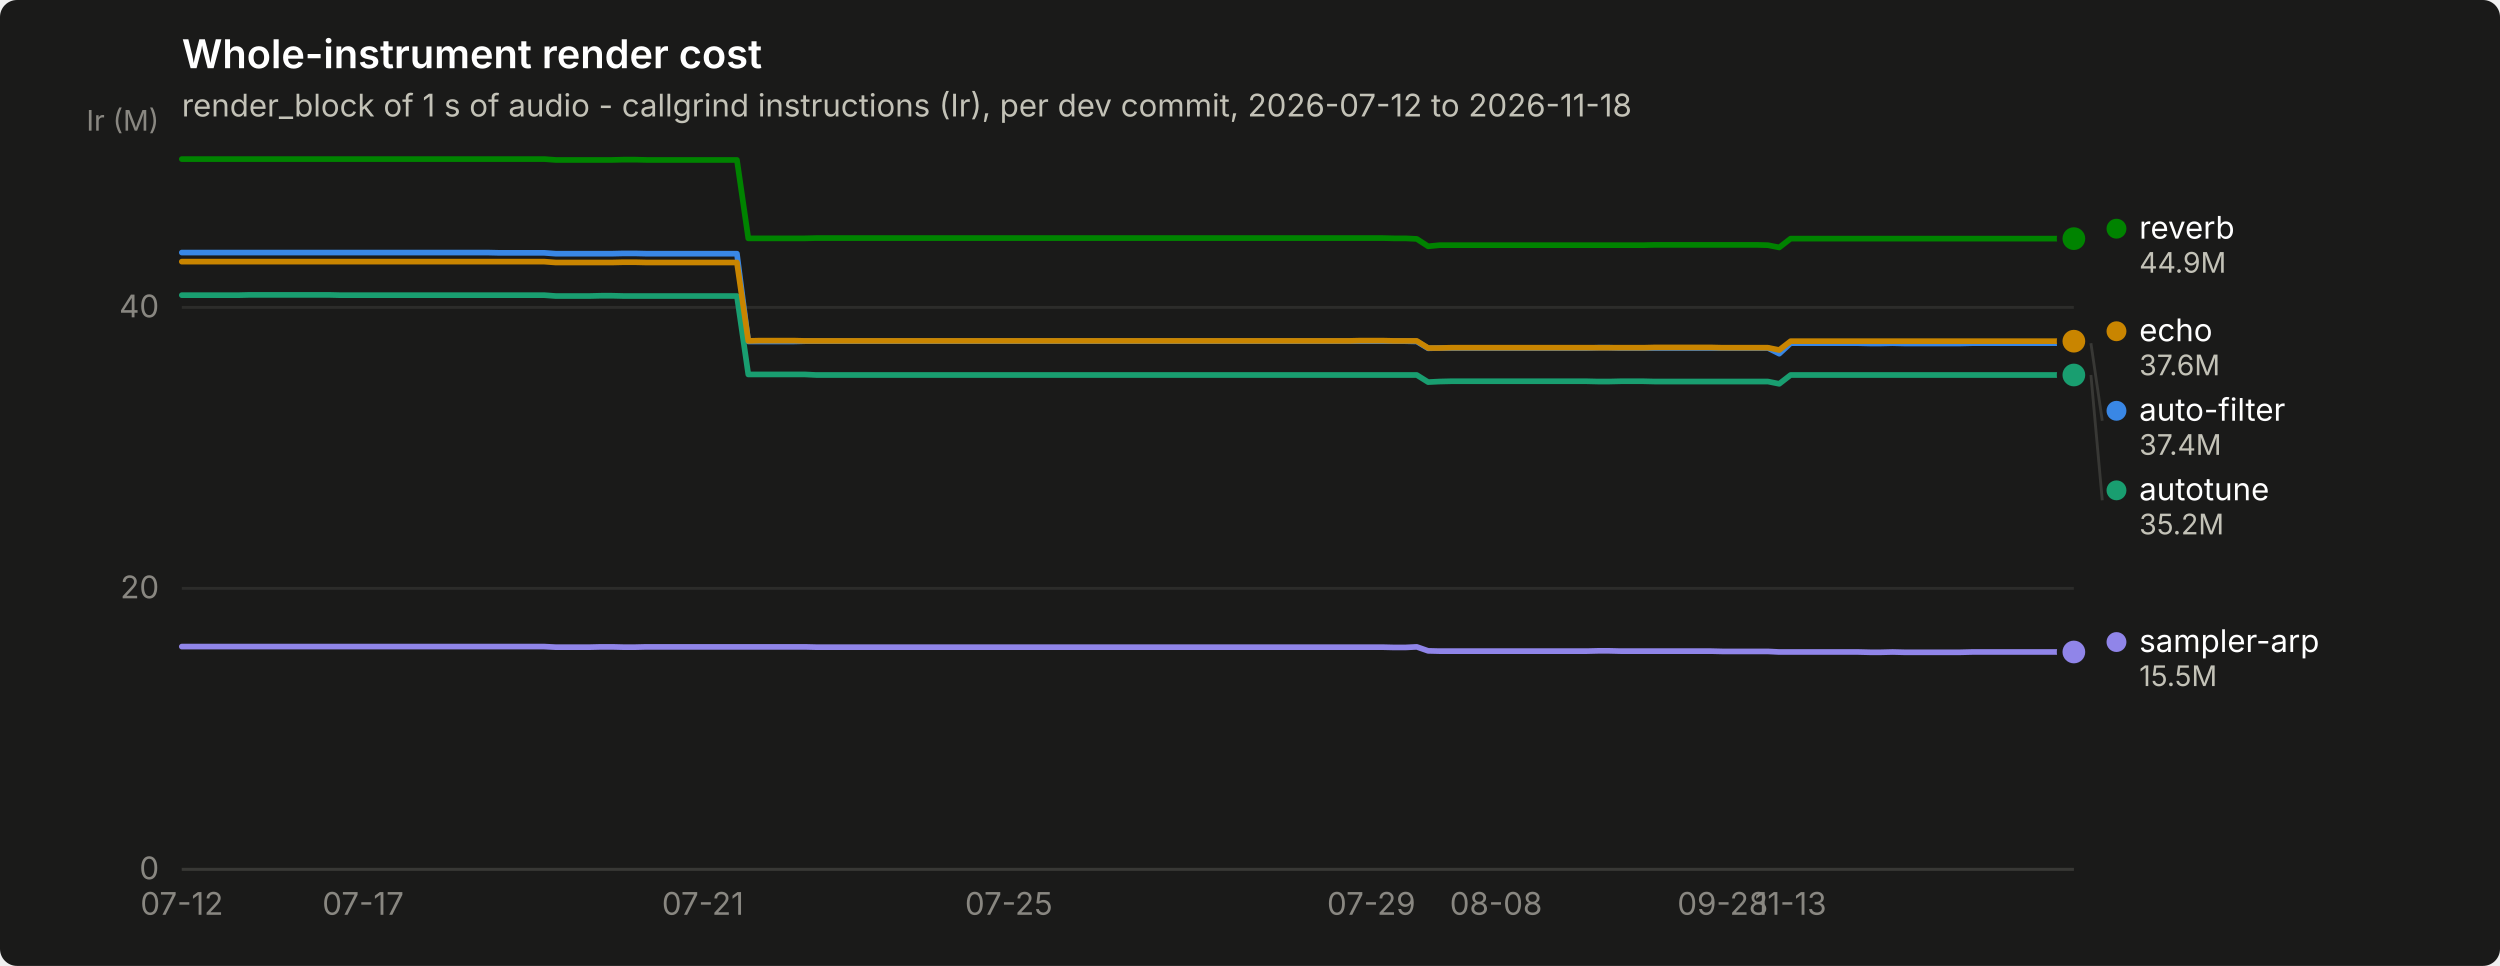
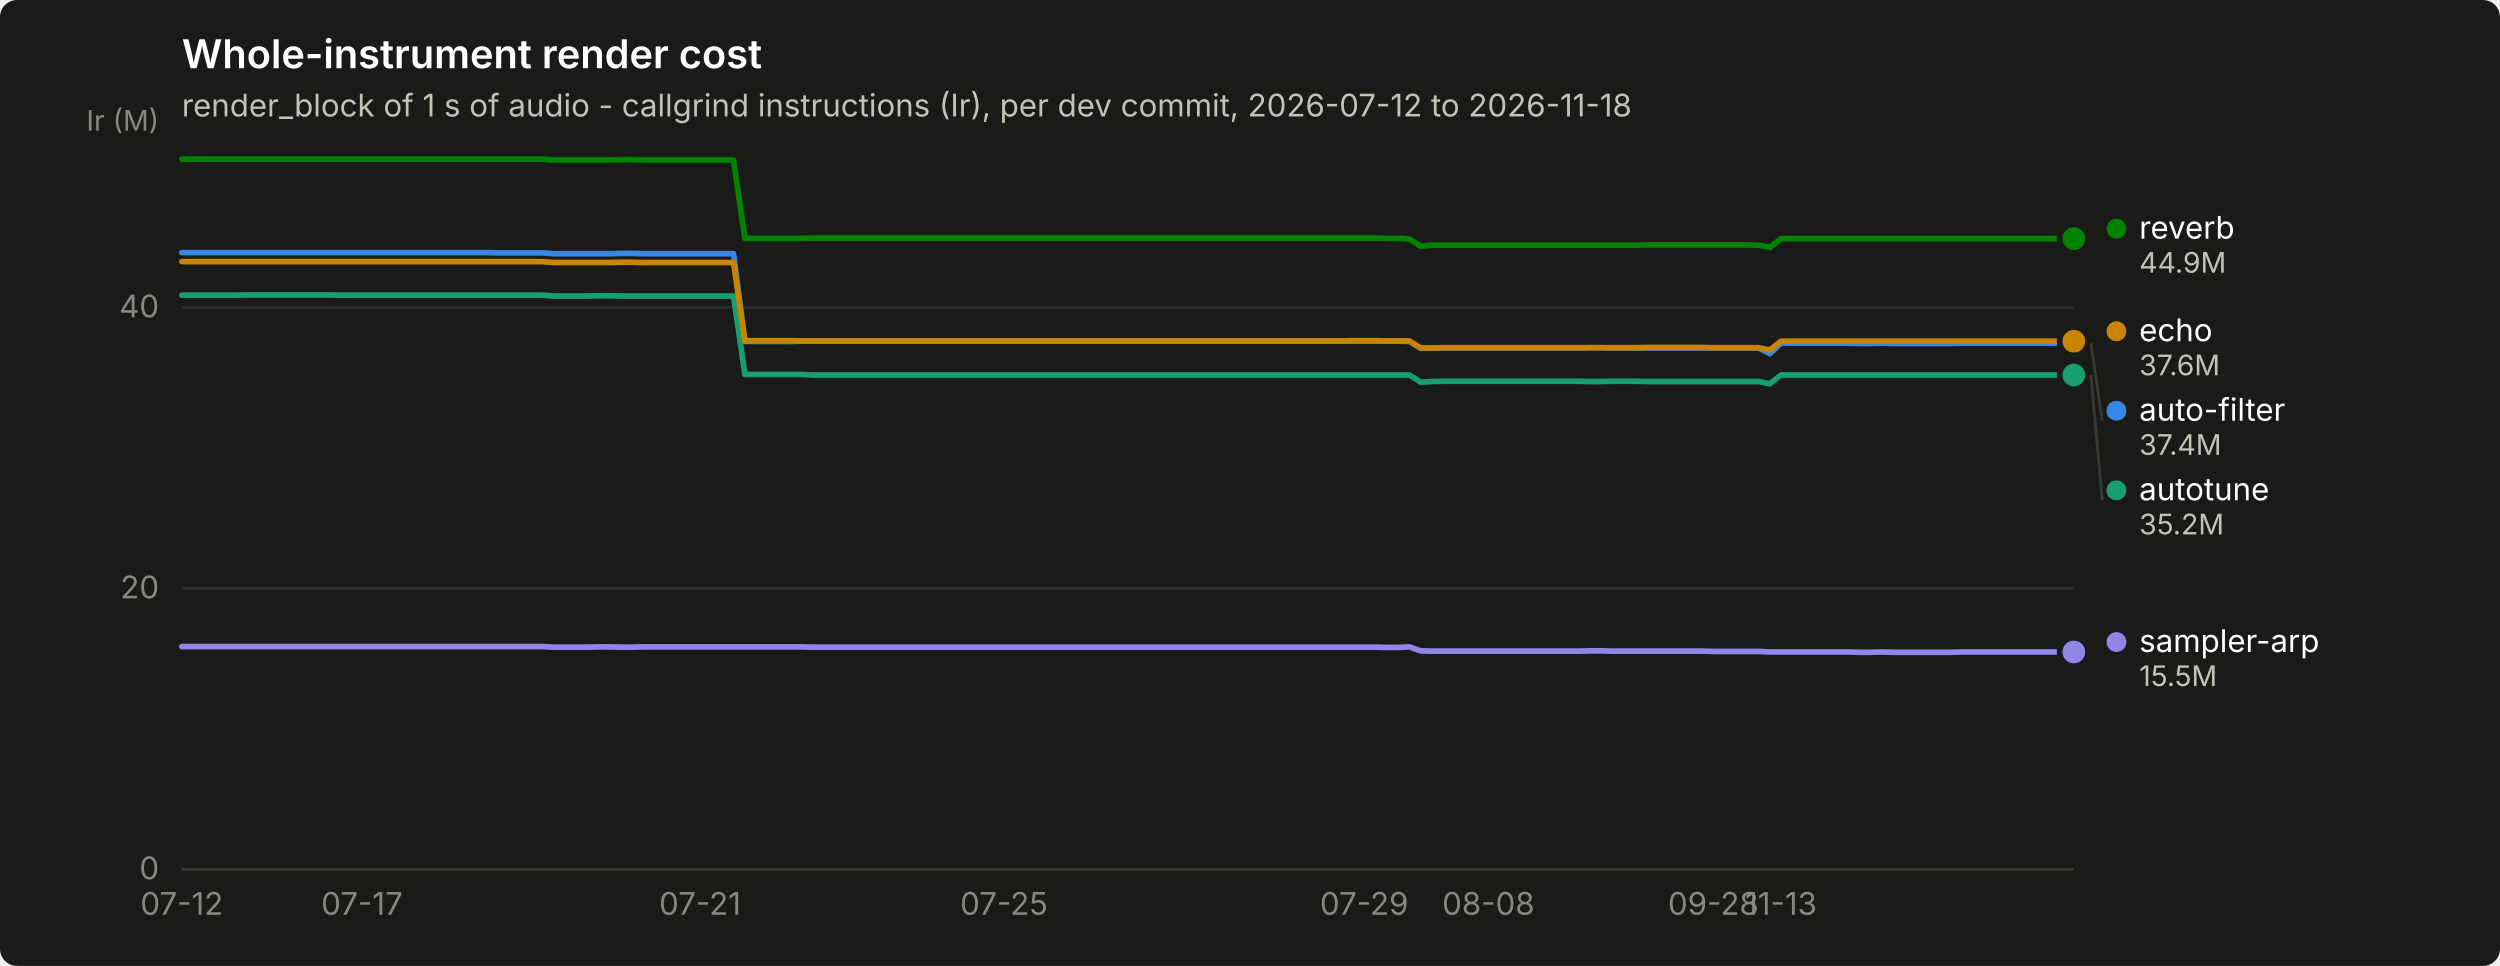
<svg xmlns="http://www.w3.org/2000/svg" width="880" height="340" viewBox="0 0 880 340" role="img" aria-label="Whole-instrument render cost">
  <rect width="880" height="340" rx="6" fill="#1a1a19" />
  <text x="64" y="24" font-family="system-ui, -apple-system, &quot;Segoe UI&quot;, sans-serif" font-size="14" font-weight="600" fill="#ffffff">Whole-instrument render cost</text>
  <text x="64" y="41" font-family="system-ui, -apple-system, &quot;Segoe UI&quot;, sans-serif" font-size="11" fill="#c3c2b7">render_block of 1 s of audio - callgrind instructions (Ir), per dev commit, 2026-07-12 to 2026-11-18</text>
  <line x1="64" y1="306.0" x2="730" y2="306.0" stroke="#2c2c2a" stroke-width="1" />
  <text x="56" y="309.5" text-anchor="end" font-family="system-ui, -apple-system, &quot;Segoe UI&quot;, sans-serif" font-size="11" style="font-variant-numeric: tabular-nums" fill="#898781">0</text>
  <line x1="64" y1="207.1" x2="730" y2="207.1" stroke="#2c2c2a" stroke-width="1" />
  <text x="56" y="210.6" text-anchor="end" font-family="system-ui, -apple-system, &quot;Segoe UI&quot;, sans-serif" font-size="11" style="font-variant-numeric: tabular-nums" fill="#898781">20</text>
  <line x1="64" y1="108.2" x2="730" y2="108.2" stroke="#2c2c2a" stroke-width="1" />
  <text x="56" y="111.7" text-anchor="end" font-family="system-ui, -apple-system, &quot;Segoe UI&quot;, sans-serif" font-size="11" style="font-variant-numeric: tabular-nums" fill="#898781">40</text>
  <text x="56" y="46" text-anchor="end" font-family="system-ui, -apple-system, &quot;Segoe UI&quot;, sans-serif" font-size="10" fill="#898781">Ir (M)</text>
  <line x1="64" y1="306" x2="730" y2="306" stroke="#383835" stroke-width="1" />
  <text x="64.0" y="322" text-anchor="middle" font-family="system-ui, -apple-system, &quot;Segoe UI&quot;, sans-serif" font-size="11" style="font-variant-numeric: tabular-nums" fill="#898781">07-12</text>
-   <text x="127.8" y="322" text-anchor="middle" font-family="system-ui, -apple-system, &quot;Segoe UI&quot;, sans-serif" font-size="11" style="font-variant-numeric: tabular-nums" fill="#898781">07-17</text>
-   <text x="247.4" y="322" text-anchor="middle" font-family="system-ui, -apple-system, &quot;Segoe UI&quot;, sans-serif" font-size="11" style="font-variant-numeric: tabular-nums" fill="#898781">07-21</text>
-   <text x="355.1" y="322" text-anchor="middle" font-family="system-ui, -apple-system, &quot;Segoe UI&quot;, sans-serif" font-size="11" style="font-variant-numeric: tabular-nums" fill="#898781">07-25</text>
-   <text x="482.7" y="322" text-anchor="middle" font-family="system-ui, -apple-system, &quot;Segoe UI&quot;, sans-serif" font-size="11" style="font-variant-numeric: tabular-nums" fill="#898781">07-29</text>
-   <text x="526.6" y="322" text-anchor="middle" font-family="system-ui, -apple-system, &quot;Segoe UI&quot;, sans-serif" font-size="11" style="font-variant-numeric: tabular-nums" fill="#898781">08-08</text>
-   <text x="606.4" y="322" text-anchor="middle" font-family="system-ui, -apple-system, &quot;Segoe UI&quot;, sans-serif" font-size="11" style="font-variant-numeric: tabular-nums" fill="#898781">09-28</text>
-   <text x="630.3" y="322" text-anchor="middle" font-family="system-ui, -apple-system, &quot;Segoe UI&quot;, sans-serif" font-size="11" style="font-variant-numeric: tabular-nums" fill="#898781">11-13</text>
-   <path d="M64.0,88.9 L68.0,88.9 L72.0,88.9 L76.0,88.9 L80.0,88.9 L83.9,88.9 L87.9,88.9 L91.9,88.9 L95.9,88.9 L99.9,88.9 L103.9,88.9 L107.9,88.9 L111.9,88.9 L115.8,88.9 L119.8,88.9 L123.8,88.9 L127.8,88.9 L131.8,88.9 L135.8,88.9 L139.8,88.9 L143.8,88.9 L147.7,88.9 L151.7,88.9 L155.7,88.9 L159.7,88.9 L163.7,88.9 L167.7,88.9 L171.7,88.9 L175.7,89.0 L179.7,89.0 L183.6,89.0 L187.6,89.0 L191.6,89.0 L195.6,89.3 L199.6,89.3 L203.6,89.3 L207.6,89.3 L211.6,89.3 L215.5,89.3 L219.5,89.2 L223.5,89.2 L227.5,89.3 L231.5,89.3 L235.5,89.3 L239.5,89.3 L243.5,89.3 L247.4,89.3 L251.4,89.3 L255.4,89.3 L259.4,89.3 L263.4,120.2 L267.4,120.2 L271.4,120.2 L275.4,120.2 L279.4,120.2 L283.3,120.1 L287.3,120.1 L291.3,120.1 L295.3,120.1 L299.3,120.1 L303.3,120.1 L307.3,120.1 L311.3,120.1 L315.2,120.1 L319.2,120.1 L323.2,120.1 L327.2,120.1 L331.2,120.1 L335.2,120.1 L339.2,120.1 L343.2,120.1 L347.1,120.1 L351.1,120.1 L355.1,120.1 L359.1,120.1 L363.1,120.1 L367.1,120.1 L371.1,120.1 L375.1,120.1 L379.1,120.1 L383.0,120.1 L387.0,120.1 L391.0,120.1 L395.0,120.1 L399.0,120.1 L403.0,120.1 L407.0,120.1 L411.0,120.1 L414.9,120.1 L418.9,120.1 L422.9,120.1 L426.9,120.1 L430.9,120.1 L434.9,120.1 L438.9,120.1 L442.9,120.1 L446.9,120.1 L450.8,120.1 L454.8,120.1 L458.8,120.1 L462.8,120.1 L466.8,120.1 L470.8,120.1 L474.8,120.1 L478.8,120.1 L482.7,120.1 L486.7,120.1 L490.7,120.1 L494.7,120.1 L498.7,120.2 L502.7,122.6 L506.7,122.5 L510.7,122.5 L514.6,122.5 L518.6,122.5 L522.6,122.5 L526.6,122.5 L530.6,122.5 L534.6,122.5 L538.6,122.5 L542.6,122.5 L546.6,122.5 L550.5,122.5 L554.5,122.5 L558.5,122.5 L562.5,122.4 L566.5,122.4 L570.5,122.5 L574.5,122.5 L578.5,122.5 L582.4,122.5 L586.4,122.5 L590.4,122.5 L594.4,122.5 L598.4,122.5 L602.4,122.5 L606.4,122.5 L610.4,122.5 L614.3,122.5 L618.3,122.5 L622.3,122.5 L626.3,124.5 L630.3,120.8 L634.3,120.8 L638.3,120.8 L642.3,120.8 L646.3,120.8 L650.2,120.8 L654.2,120.8 L658.2,120.9 L662.2,120.9 L666.2,120.8 L670.2,120.9 L674.2,120.9 L678.2,120.9 L682.1,120.9 L686.1,120.9 L690.1,120.9 L694.1,120.8 L698.1,120.8 L702.1,120.8 L706.1,120.8 L710.1,120.8 L714.0,120.8 L718.0,120.8 L722.0,120.8 L726.0,120.8 L730.0,120.8" fill="none" stroke="#3987e5" stroke-width="2" stroke-linejoin="round" stroke-linecap="round" />
+   <text x="127.4" y="322" text-anchor="middle" font-family="system-ui, -apple-system, &quot;Segoe UI&quot;, sans-serif" font-size="11" style="font-variant-numeric: tabular-nums" fill="#898781">07-17</text>
+   <text x="246.4" y="322" text-anchor="middle" font-family="system-ui, -apple-system, &quot;Segoe UI&quot;, sans-serif" font-size="11" style="font-variant-numeric: tabular-nums" fill="#898781">07-21</text>
+   <text x="353.4" y="322" text-anchor="middle" font-family="system-ui, -apple-system, &quot;Segoe UI&quot;, sans-serif" font-size="11" style="font-variant-numeric: tabular-nums" fill="#898781">07-25</text>
+   <text x="480.2" y="322" text-anchor="middle" font-family="system-ui, -apple-system, &quot;Segoe UI&quot;, sans-serif" font-size="11" style="font-variant-numeric: tabular-nums" fill="#898781">07-29</text>
+   <text x="523.9" y="322" text-anchor="middle" font-family="system-ui, -apple-system, &quot;Segoe UI&quot;, sans-serif" font-size="11" style="font-variant-numeric: tabular-nums" fill="#898781">08-08</text>
+   <text x="603.1" y="322" text-anchor="middle" font-family="system-ui, -apple-system, &quot;Segoe UI&quot;, sans-serif" font-size="11" style="font-variant-numeric: tabular-nums" fill="#898781">09-28</text>
+   <text x="626.9" y="322" text-anchor="middle" font-family="system-ui, -apple-system, &quot;Segoe UI&quot;, sans-serif" font-size="11" style="font-variant-numeric: tabular-nums" fill="#898781">11-13</text>
+   <path d="M64.0,88.9 L68.0,88.9 L71.9,88.9 L75.9,88.9 L79.9,88.9 L83.8,88.9 L87.8,88.9 L91.8,88.9 L95.7,88.9 L99.7,88.9 L103.6,88.9 L107.6,88.9 L111.6,88.9 L115.5,88.9 L119.5,88.9 L123.5,88.9 L127.4,88.9 L131.4,88.9 L135.4,88.9 L139.3,88.9 L143.3,88.9 L147.2,88.9 L151.2,88.9 L155.2,88.9 L159.1,88.9 L163.1,88.9 L167.1,88.9 L171.0,88.9 L175.0,89.0 L179.0,89.0 L182.9,89.0 L186.9,89.0 L190.9,89.0 L194.8,89.3 L198.8,89.3 L202.8,89.3 L206.7,89.3 L210.7,89.3 L214.6,89.3 L218.6,89.2 L222.6,89.2 L226.5,89.3 L230.5,89.3 L234.5,89.3 L238.4,89.3 L242.4,89.3 L246.4,89.3 L250.3,89.3 L254.3,89.3 L258.2,89.3 L262.2,120.2 L266.2,120.2 L270.1,120.2 L274.1,120.2 L278.1,120.2 L282.0,120.1 L286.0,120.1 L290.0,120.1 L293.9,120.1 L297.9,120.1 L301.9,120.1 L305.8,120.1 L309.8,120.1 L313.8,120.1 L317.7,120.1 L321.7,120.1 L325.6,120.1 L329.6,120.1 L333.6,120.1 L337.5,120.1 L341.5,120.1 L345.5,120.1 L349.4,120.1 L353.4,120.1 L357.4,120.1 L361.3,120.1 L365.3,120.1 L369.2,120.1 L373.2,120.1 L377.2,120.1 L381.1,120.1 L385.1,120.1 L389.1,120.1 L393.0,120.1 L397.0,120.1 L401.0,120.1 L404.9,120.1 L408.9,120.1 L412.9,120.1 L416.8,120.1 L420.8,120.1 L424.8,120.1 L428.7,120.1 L432.7,120.1 L436.6,120.1 L440.6,120.1 L444.6,120.1 L448.5,120.1 L452.5,120.1 L456.5,120.1 L460.4,120.1 L464.4,120.1 L468.4,120.1 L472.3,120.1 L476.3,120.1 L480.2,120.1 L484.2,120.1 L488.2,120.1 L492.1,120.1 L496.1,120.2 L500.1,122.6 L504.0,122.5 L508.0,122.5 L512.0,122.5 L515.9,122.5 L519.9,122.5 L523.9,122.5 L527.8,122.5 L531.8,122.5 L535.8,122.5 L539.7,122.5 L543.7,122.5 L547.6,122.5 L551.6,122.5 L555.6,122.5 L559.5,122.4 L563.5,122.4 L567.5,122.5 L571.4,122.5 L575.4,122.5 L579.4,122.5 L583.3,122.5 L587.3,122.5 L591.2,122.5 L595.2,122.5 L599.2,122.5 L603.1,122.5 L607.1,122.5 L611.1,122.5 L615.0,122.5 L619.0,122.5 L623.0,124.5 L626.9,120.8 L630.9,120.8 L634.9,120.8 L638.8,120.8 L642.8,120.8 L646.8,120.8 L650.7,120.8 L654.7,120.9 L658.6,120.9 L662.6,120.8 L666.6,120.9 L670.5,120.9 L674.5,120.9 L678.5,120.9 L682.4,120.9 L686.4,120.9 L690.4,120.8 L694.3,120.8 L698.3,120.8 L702.2,120.8 L706.2,120.8 L710.2,120.8 L714.1,120.8 L718.1,120.8 L722.1,120.8 L726.0,120.8 L730.0,120.8" fill="none" stroke="#3987e5" stroke-width="2" stroke-linejoin="round" stroke-linecap="round" />
  <circle cx="730.0" cy="120.8" r="6" fill="#1a1a19" />
  <circle cx="730.0" cy="120.8" r="4" fill="#3987e5" />
-   <path d="M64.0,103.9 L68.0,103.9 L72.0,103.9 L76.0,103.9 L80.0,103.9 L83.9,103.9 L87.9,103.8 L91.9,103.8 L95.9,103.8 L99.9,103.8 L103.9,103.8 L107.9,103.8 L111.9,103.8 L115.8,103.8 L119.8,103.9 L123.8,103.9 L127.8,103.9 L131.8,103.9 L135.8,103.9 L139.8,103.9 L143.8,103.9 L147.7,103.9 L151.7,103.9 L155.7,103.9 L159.7,103.9 L163.7,103.9 L167.7,103.9 L171.7,103.9 L175.7,103.9 L179.7,103.9 L183.6,103.9 L187.6,103.9 L191.6,103.9 L195.6,104.2 L199.6,104.2 L203.6,104.2 L207.6,104.2 L211.6,104.1 L215.5,104.1 L219.5,104.2 L223.5,104.2 L227.5,104.2 L231.5,104.2 L235.5,104.2 L239.5,104.2 L243.5,104.2 L247.4,104.2 L251.4,104.2 L255.4,104.2 L259.4,104.2 L263.4,131.8 L267.4,131.8 L271.4,131.8 L275.4,131.8 L279.4,131.8 L283.3,131.8 L287.3,132.0 L291.3,132.0 L295.3,132.0 L299.3,132.0 L303.3,132.0 L307.3,132.0 L311.3,132.0 L315.2,132.0 L319.2,132.0 L323.2,132.0 L327.2,132.0 L331.2,132.0 L335.2,132.0 L339.2,132.0 L343.2,132.0 L347.1,132.0 L351.1,132.0 L355.1,132.0 L359.1,132.0 L363.1,132.0 L367.1,132.0 L371.1,132.0 L375.1,132.0 L379.1,132.0 L383.0,132.0 L387.0,132.0 L391.0,132.0 L395.0,132.0 L399.0,132.0 L403.0,132.0 L407.0,132.0 L411.0,132.0 L414.9,132.0 L418.9,132.0 L422.9,132.0 L426.9,132.0 L430.9,132.0 L434.9,132.0 L438.9,132.0 L442.9,132.0 L446.9,132.0 L450.8,132.0 L454.8,132.0 L458.8,132.0 L462.8,132.0 L466.8,132.0 L470.8,132.0 L474.8,132.0 L478.8,132.0 L482.7,132.0 L486.7,132.0 L490.7,132.0 L494.7,132.0 L498.7,132.0 L502.7,134.5 L506.7,134.3 L510.7,134.2 L514.6,134.2 L518.6,134.2 L522.6,134.2 L526.6,134.2 L530.6,134.2 L534.6,134.2 L538.6,134.2 L542.6,134.2 L546.6,134.2 L550.5,134.2 L554.5,134.2 L558.5,134.2 L562.5,134.3 L566.5,134.3 L570.5,134.2 L574.5,134.2 L578.5,134.2 L582.4,134.3 L586.4,134.3 L590.4,134.3 L594.4,134.3 L598.4,134.3 L602.4,134.3 L606.4,134.3 L610.4,134.3 L614.3,134.3 L618.3,134.3 L622.3,134.3 L626.3,135.1 L630.3,132.0 L634.3,132.0 L638.3,132.0 L642.3,132.0 L646.3,132.0 L650.2,132.0 L654.2,132.0 L658.2,132.0 L662.2,132.0 L666.2,132.0 L670.2,132.0 L674.2,132.0 L678.2,132.0 L682.1,132.0 L686.1,132.0 L690.1,132.0 L694.1,132.0 L698.1,132.0 L702.1,132.0 L706.1,132.0 L710.1,132.0 L714.0,132.0 L718.0,132.0 L722.0,132.0 L726.0,132.0 L730.0,132.0" fill="none" stroke="#199e70" stroke-width="2" stroke-linejoin="round" stroke-linecap="round" />
+   <path d="M64.0,103.9 L68.0,103.9 L71.9,103.9 L75.9,103.9 L79.9,103.9 L83.8,103.9 L87.8,103.8 L91.8,103.8 L95.7,103.8 L99.7,103.8 L103.6,103.8 L107.6,103.8 L111.6,103.8 L115.5,103.8 L119.5,103.9 L123.5,103.9 L127.4,103.9 L131.4,103.9 L135.4,103.9 L139.3,103.9 L143.3,103.9 L147.2,103.9 L151.2,103.9 L155.2,103.9 L159.1,103.9 L163.1,103.9 L167.1,103.9 L171.0,103.9 L175.0,103.9 L179.0,103.9 L182.9,103.9 L186.9,103.9 L190.9,103.9 L194.8,104.2 L198.8,104.2 L202.8,104.2 L206.7,104.2 L210.7,104.1 L214.6,104.1 L218.6,104.2 L222.6,104.2 L226.5,104.2 L230.5,104.2 L234.5,104.2 L238.4,104.2 L242.4,104.2 L246.4,104.2 L250.3,104.2 L254.3,104.2 L258.2,104.2 L262.2,131.8 L266.2,131.8 L270.1,131.8 L274.1,131.8 L278.1,131.8 L282.0,131.8 L286.0,132.0 L290.0,132.0 L293.9,132.0 L297.9,132.0 L301.9,132.0 L305.8,132.0 L309.8,132.0 L313.8,132.0 L317.7,132.0 L321.7,132.0 L325.6,132.0 L329.6,132.0 L333.6,132.0 L337.5,132.0 L341.5,132.0 L345.5,132.0 L349.4,132.0 L353.4,132.0 L357.4,132.0 L361.3,132.0 L365.3,132.0 L369.2,132.0 L373.2,132.0 L377.2,132.0 L381.1,132.0 L385.1,132.0 L389.1,132.0 L393.0,132.0 L397.0,132.0 L401.0,132.0 L404.9,132.0 L408.9,132.0 L412.9,132.0 L416.8,132.0 L420.8,132.0 L424.8,132.0 L428.7,132.0 L432.7,132.0 L436.6,132.0 L440.6,132.0 L444.6,132.0 L448.5,132.0 L452.5,132.0 L456.5,132.0 L460.4,132.0 L464.4,132.0 L468.4,132.0 L472.3,132.0 L476.3,132.0 L480.2,132.0 L484.2,132.0 L488.2,132.0 L492.1,132.0 L496.1,132.0 L500.1,134.5 L504.0,134.3 L508.0,134.2 L512.0,134.2 L515.9,134.2 L519.9,134.2 L523.9,134.2 L527.8,134.2 L531.8,134.2 L535.8,134.2 L539.7,134.2 L543.7,134.2 L547.6,134.2 L551.6,134.2 L555.6,134.2 L559.5,134.3 L563.5,134.3 L567.5,134.2 L571.4,134.2 L575.4,134.2 L579.4,134.3 L583.3,134.3 L587.3,134.3 L591.2,134.3 L595.2,134.3 L599.2,134.3 L603.1,134.3 L607.1,134.3 L611.1,134.3 L615.0,134.3 L619.0,134.3 L623.0,135.1 L626.9,132.0 L630.9,132.0 L634.9,132.0 L638.8,132.0 L642.8,132.0 L646.8,132.0 L650.7,132.0 L654.7,132.0 L658.6,132.0 L662.6,132.0 L666.6,132.0 L670.5,132.0 L674.5,132.0 L678.5,132.0 L682.4,132.0 L686.4,132.0 L690.4,132.0 L694.3,132.0 L698.3,132.0 L702.2,132.0 L706.2,132.0 L710.2,132.0 L714.1,132.0 L718.1,132.0 L722.1,132.0 L726.0,132.0 L730.0,132.0" fill="none" stroke="#199e70" stroke-width="2" stroke-linejoin="round" stroke-linecap="round" />
  <circle cx="730.0" cy="132.0" r="6" fill="#1a1a19" />
  <circle cx="730.0" cy="132.0" r="4" fill="#199e70" />
-   <path d="M64.0,92.1 L68.0,92.1 L72.0,92.1 L76.0,92.1 L80.0,92.1 L83.9,92.1 L87.9,92.1 L91.9,92.1 L95.9,92.1 L99.9,92.1 L103.9,92.1 L107.9,92.1 L111.9,92.1 L115.8,92.1 L119.8,92.1 L123.8,92.1 L127.8,92.1 L131.8,92.1 L135.8,92.1 L139.8,92.1 L143.8,92.1 L147.7,92.1 L151.7,92.1 L155.7,92.1 L159.7,92.1 L163.7,92.1 L167.7,92.1 L171.7,92.1 L175.7,92.1 L179.7,92.1 L183.6,92.1 L187.6,92.1 L191.6,92.1 L195.6,92.4 L199.6,92.4 L203.6,92.4 L207.6,92.4 L211.6,92.4 L215.5,92.4 L219.5,92.3 L223.5,92.3 L227.5,92.4 L231.5,92.4 L235.5,92.4 L239.5,92.4 L243.5,92.4 L247.4,92.4 L251.4,92.4 L255.4,92.4 L259.4,92.4 L263.4,120.0 L267.4,119.9 L271.4,119.9 L275.4,119.9 L279.4,119.9 L283.3,120.0 L287.3,120.0 L291.3,120.0 L295.3,120.0 L299.3,120.0 L303.3,120.0 L307.3,120.0 L311.3,120.0 L315.2,120.0 L319.2,120.0 L323.2,120.0 L327.2,120.0 L331.2,120.0 L335.2,120.0 L339.2,120.0 L343.2,120.0 L347.1,120.0 L351.1,120.0 L355.1,120.0 L359.1,120.0 L363.1,120.0 L367.1,120.0 L371.1,120.0 L375.1,120.0 L379.1,120.0 L383.0,120.0 L387.0,120.0 L391.0,120.0 L395.0,120.0 L399.0,120.0 L403.0,120.0 L407.0,120.0 L411.0,120.0 L414.9,120.0 L418.9,120.0 L422.9,120.0 L426.9,120.0 L430.9,120.0 L434.9,120.0 L438.9,120.0 L442.9,120.0 L446.9,120.0 L450.8,120.0 L454.8,120.0 L458.8,120.0 L462.8,120.0 L466.8,120.0 L470.8,120.0 L474.8,120.0 L478.8,119.9 L482.7,119.9 L486.7,119.9 L490.7,120.0 L494.7,120.0 L498.7,120.0 L502.7,122.5 L506.7,122.5 L510.7,122.4 L514.6,122.4 L518.6,122.4 L522.6,122.4 L526.6,122.4 L530.6,122.4 L534.6,122.4 L538.6,122.4 L542.6,122.4 L546.6,122.4 L550.5,122.4 L554.5,122.4 L558.5,122.4 L562.5,122.4 L566.5,122.4 L570.5,122.4 L574.5,122.4 L578.5,122.4 L582.4,122.3 L586.4,122.3 L590.4,122.3 L594.4,122.3 L598.4,122.3 L602.4,122.3 L606.4,122.4 L610.4,122.4 L614.3,122.4 L618.3,122.4 L622.3,122.4 L626.3,123.2 L630.3,120.1 L634.3,120.1 L638.3,120.1 L642.3,120.1 L646.3,120.1 L650.2,120.1 L654.2,120.1 L658.2,120.1 L662.2,120.1 L666.2,120.1 L670.2,120.1 L674.2,120.1 L678.2,120.1 L682.1,120.1 L686.1,120.1 L690.1,120.1 L694.1,120.1 L698.1,120.1 L702.1,120.1 L706.1,120.1 L710.1,120.1 L714.0,120.1 L718.0,120.1 L722.0,120.1 L726.0,120.1 L730.0,120.1" fill="none" stroke="#c98500" stroke-width="2" stroke-linejoin="round" stroke-linecap="round" />
+   <path d="M64.0,92.1 L68.0,92.1 L71.9,92.1 L75.9,92.1 L79.9,92.1 L83.8,92.1 L87.8,92.1 L91.8,92.1 L95.7,92.1 L99.7,92.1 L103.6,92.1 L107.6,92.1 L111.6,92.1 L115.5,92.1 L119.5,92.1 L123.5,92.1 L127.4,92.1 L131.4,92.1 L135.4,92.1 L139.3,92.1 L143.3,92.1 L147.2,92.1 L151.2,92.1 L155.2,92.1 L159.1,92.1 L163.1,92.1 L167.1,92.1 L171.0,92.1 L175.0,92.1 L179.0,92.1 L182.9,92.1 L186.9,92.1 L190.9,92.1 L194.8,92.4 L198.8,92.4 L202.8,92.4 L206.7,92.4 L210.7,92.4 L214.6,92.4 L218.6,92.3 L222.6,92.3 L226.5,92.4 L230.5,92.4 L234.5,92.4 L238.4,92.4 L242.4,92.4 L246.4,92.4 L250.3,92.4 L254.3,92.4 L258.2,92.4 L262.2,120.0 L266.2,119.9 L270.1,119.9 L274.1,119.9 L278.1,119.9 L282.0,120.0 L286.0,120.0 L290.0,120.0 L293.9,120.0 L297.9,120.0 L301.9,120.0 L305.8,120.0 L309.8,120.0 L313.8,120.0 L317.7,120.0 L321.7,120.0 L325.6,120.0 L329.6,120.0 L333.6,120.0 L337.5,120.0 L341.5,120.0 L345.5,120.0 L349.4,120.0 L353.4,120.0 L357.4,120.0 L361.3,120.0 L365.3,120.0 L369.2,120.0 L373.2,120.0 L377.2,120.0 L381.1,120.0 L385.1,120.0 L389.1,120.0 L393.0,120.0 L397.0,120.0 L401.0,120.0 L404.9,120.0 L408.9,120.0 L412.9,120.0 L416.8,120.0 L420.8,120.0 L424.8,120.0 L428.7,120.0 L432.7,120.0 L436.6,120.0 L440.6,120.0 L444.6,120.0 L448.5,120.0 L452.5,120.0 L456.5,120.0 L460.4,120.0 L464.4,120.0 L468.4,120.0 L472.3,120.0 L476.3,119.9 L480.2,119.9 L484.2,119.9 L488.2,120.0 L492.1,120.0 L496.1,120.0 L500.1,122.5 L504.0,122.5 L508.0,122.4 L512.0,122.4 L515.9,122.4 L519.9,122.4 L523.9,122.4 L527.8,122.4 L531.8,122.4 L535.8,122.4 L539.7,122.4 L543.7,122.4 L547.6,122.4 L551.6,122.4 L555.6,122.4 L559.5,122.4 L563.5,122.4 L567.5,122.4 L571.4,122.4 L575.4,122.4 L579.4,122.3 L583.3,122.3 L587.3,122.3 L591.2,122.3 L595.2,122.3 L599.2,122.3 L603.1,122.4 L607.1,122.4 L611.1,122.4 L615.0,122.4 L619.0,122.4 L623.0,123.2 L626.9,120.1 L630.9,120.1 L634.9,120.1 L638.8,120.1 L642.8,120.1 L646.8,120.1 L650.7,120.1 L654.7,120.1 L658.6,120.1 L662.6,120.1 L666.6,120.1 L670.5,120.1 L674.5,120.1 L678.5,120.1 L682.4,120.1 L686.4,120.1 L690.4,120.1 L694.3,120.1 L698.3,120.1 L702.2,120.1 L706.2,120.1 L710.2,120.1 L714.1,120.1 L718.1,120.1 L722.1,120.1 L726.0,120.1 L730.0,120.1" fill="none" stroke="#c98500" stroke-width="2" stroke-linejoin="round" stroke-linecap="round" />
  <circle cx="730.0" cy="120.1" r="6" fill="#1a1a19" />
  <circle cx="730.0" cy="120.1" r="4" fill="#c98500" />
-   <path d="M64.0,56.0 L68.0,56.0 L72.0,56.0 L76.0,56.0 L80.0,56.0 L83.9,56.0 L87.9,56.0 L91.9,56.0 L95.9,56.0 L99.9,56.0 L103.9,56.0 L107.9,56.0 L111.9,56.0 L115.8,56.0 L119.8,56.0 L123.8,56.0 L127.8,56.0 L131.8,56.0 L135.8,56.0 L139.8,56.0 L143.8,56.0 L147.7,56.0 L151.7,56.0 L155.7,56.0 L159.7,56.0 L163.7,56.0 L167.7,56.0 L171.7,56.0 L175.7,56.0 L179.7,56.0 L183.6,56.0 L187.6,56.0 L191.6,56.0 L195.6,56.3 L199.6,56.3 L203.6,56.3 L207.6,56.3 L211.6,56.3 L215.5,56.3 L219.5,56.2 L223.5,56.2 L227.5,56.3 L231.5,56.3 L235.5,56.3 L239.5,56.3 L243.5,56.3 L247.4,56.3 L251.4,56.3 L255.4,56.3 L259.4,56.3 L263.4,83.9 L267.4,83.9 L271.4,83.9 L275.4,83.9 L279.4,83.9 L283.3,83.9 L287.3,83.8 L291.3,83.8 L295.3,83.8 L299.3,83.8 L303.3,83.8 L307.3,83.8 L311.3,83.8 L315.2,83.8 L319.2,83.8 L323.2,83.8 L327.2,83.8 L331.2,83.8 L335.2,83.8 L339.2,83.8 L343.2,83.8 L347.1,83.8 L351.1,83.8 L355.1,83.8 L359.1,83.8 L363.1,83.8 L367.1,83.8 L371.1,83.8 L375.1,83.8 L379.1,83.8 L383.0,83.8 L387.0,83.8 L391.0,83.8 L395.0,83.8 L399.0,83.8 L403.0,83.8 L407.0,83.8 L411.0,83.8 L414.9,83.8 L418.9,83.8 L422.9,83.8 L426.9,83.8 L430.9,83.8 L434.9,83.8 L438.9,83.8 L442.9,83.8 L446.9,83.8 L450.8,83.8 L454.8,83.8 L458.8,83.8 L462.8,83.8 L466.8,83.8 L470.8,83.8 L474.8,83.8 L478.8,83.8 L482.7,83.8 L486.7,83.8 L490.7,83.9 L494.7,83.9 L498.7,84.1 L502.7,86.7 L506.7,86.3 L510.7,86.3 L514.6,86.3 L518.6,86.3 L522.6,86.3 L526.6,86.3 L530.6,86.3 L534.6,86.3 L538.6,86.3 L542.6,86.3 L546.6,86.3 L550.5,86.3 L554.5,86.3 L558.5,86.3 L562.5,86.3 L566.5,86.3 L570.5,86.3 L574.5,86.3 L578.5,86.3 L582.4,86.2 L586.4,86.2 L590.4,86.2 L594.4,86.2 L598.4,86.2 L602.4,86.2 L606.4,86.2 L610.4,86.2 L614.3,86.2 L618.3,86.2 L622.3,86.3 L626.3,87.1 L630.3,84.0 L634.3,84.0 L638.3,84.0 L642.3,84.0 L646.3,84.0 L650.2,84.0 L654.2,84.0 L658.2,84.0 L662.2,84.0 L666.2,84.0 L670.2,84.0 L674.2,84.0 L678.2,84.0 L682.1,84.0 L686.1,84.0 L690.1,84.0 L694.1,84.0 L698.1,84.0 L702.1,84.0 L706.1,84.0 L710.1,84.0 L714.0,84.0 L718.0,84.0 L722.0,84.0 L726.0,84.0 L730.0,84.0" fill="none" stroke="#008300" stroke-width="2" stroke-linejoin="round" stroke-linecap="round" />
+   <path d="M64.0,56.0 L68.0,56.0 L71.9,56.0 L75.9,56.0 L79.9,56.0 L83.8,56.0 L87.8,56.0 L91.8,56.0 L95.7,56.0 L99.7,56.0 L103.6,56.0 L107.6,56.0 L111.6,56.0 L115.5,56.0 L119.5,56.0 L123.5,56.0 L127.4,56.0 L131.4,56.0 L135.4,56.0 L139.3,56.0 L143.3,56.0 L147.2,56.0 L151.2,56.0 L155.2,56.0 L159.1,56.0 L163.1,56.0 L167.1,56.0 L171.0,56.0 L175.0,56.0 L179.0,56.0 L182.9,56.0 L186.9,56.0 L190.9,56.0 L194.8,56.3 L198.8,56.3 L202.8,56.3 L206.7,56.3 L210.7,56.3 L214.6,56.3 L218.6,56.2 L222.6,56.2 L226.5,56.3 L230.5,56.3 L234.5,56.3 L238.4,56.3 L242.4,56.3 L246.4,56.3 L250.3,56.3 L254.3,56.3 L258.2,56.3 L262.2,83.9 L266.2,83.9 L270.1,83.9 L274.1,83.9 L278.1,83.9 L282.0,83.9 L286.0,83.8 L290.0,83.8 L293.9,83.8 L297.9,83.8 L301.9,83.8 L305.8,83.8 L309.8,83.8 L313.8,83.8 L317.7,83.8 L321.7,83.8 L325.6,83.8 L329.6,83.8 L333.6,83.8 L337.5,83.8 L341.5,83.8 L345.5,83.8 L349.4,83.8 L353.4,83.8 L357.4,83.8 L361.3,83.8 L365.3,83.8 L369.2,83.8 L373.2,83.8 L377.2,83.8 L381.1,83.8 L385.1,83.8 L389.1,83.8 L393.0,83.8 L397.0,83.8 L401.0,83.8 L404.9,83.8 L408.9,83.8 L412.9,83.8 L416.8,83.8 L420.8,83.8 L424.8,83.8 L428.7,83.8 L432.7,83.8 L436.6,83.8 L440.6,83.8 L444.6,83.8 L448.5,83.8 L452.5,83.8 L456.5,83.8 L460.4,83.8 L464.4,83.8 L468.4,83.8 L472.3,83.8 L476.3,83.8 L480.2,83.8 L484.2,83.8 L488.2,83.9 L492.1,83.9 L496.1,84.1 L500.1,86.7 L504.0,86.3 L508.0,86.3 L512.0,86.3 L515.9,86.3 L519.9,86.3 L523.9,86.3 L527.8,86.3 L531.8,86.3 L535.8,86.3 L539.7,86.3 L543.7,86.3 L547.6,86.3 L551.6,86.3 L555.6,86.3 L559.5,86.3 L563.5,86.3 L567.5,86.3 L571.4,86.3 L575.4,86.3 L579.4,86.2 L583.3,86.2 L587.3,86.2 L591.2,86.2 L595.2,86.2 L599.2,86.2 L603.1,86.2 L607.1,86.2 L611.1,86.2 L615.0,86.2 L619.0,86.3 L623.0,87.1 L626.9,84.0 L630.9,84.0 L634.9,84.0 L638.8,84.0 L642.8,84.0 L646.8,84.0 L650.7,84.0 L654.7,84.0 L658.6,84.0 L662.6,84.0 L666.6,84.0 L670.5,84.0 L674.5,84.0 L678.5,84.0 L682.4,84.0 L686.4,84.0 L690.4,84.0 L694.3,84.0 L698.3,84.0 L702.2,84.0 L706.2,84.0 L710.2,84.0 L714.1,84.0 L718.1,84.0 L722.1,84.0 L726.0,84.0 L730.0,84.0" fill="none" stroke="#008300" stroke-width="2" stroke-linejoin="round" stroke-linecap="round" />
  <circle cx="730.0" cy="84.0" r="6" fill="#1a1a19" />
  <circle cx="730.0" cy="84.0" r="4" fill="#008300" />
-   <path d="M64.0,227.6 L68.0,227.6 L72.0,227.6 L76.0,227.6 L80.0,227.6 L83.9,227.6 L87.9,227.6 L91.9,227.6 L95.9,227.6 L99.9,227.6 L103.9,227.6 L107.9,227.6 L111.9,227.6 L115.8,227.6 L119.8,227.6 L123.8,227.6 L127.8,227.6 L131.8,227.6 L135.8,227.6 L139.8,227.6 L143.8,227.6 L147.7,227.6 L151.7,227.6 L155.7,227.6 L159.7,227.6 L163.7,227.6 L167.7,227.6 L171.7,227.6 L175.7,227.6 L179.7,227.6 L183.6,227.6 L187.6,227.6 L191.6,227.6 L195.6,227.8 L199.6,227.8 L203.6,227.8 L207.6,227.8 L211.6,227.7 L215.5,227.7 L219.5,227.8 L223.5,227.8 L227.5,227.7 L231.5,227.7 L235.5,227.7 L239.5,227.7 L243.5,227.7 L247.4,227.7 L251.4,227.7 L255.4,227.7 L259.4,227.7 L263.4,227.7 L267.4,227.7 L271.4,227.7 L275.4,227.7 L279.4,227.7 L283.3,227.7 L287.3,227.8 L291.3,227.8 L295.3,227.8 L299.3,227.8 L303.3,227.8 L307.3,227.8 L311.3,227.8 L315.2,227.8 L319.2,227.8 L323.2,227.8 L327.2,227.8 L331.2,227.8 L335.2,227.8 L339.2,227.8 L343.2,227.8 L347.1,227.8 L351.1,227.8 L355.1,227.8 L359.1,227.8 L363.1,227.8 L367.1,227.8 L371.1,227.8 L375.1,227.8 L379.1,227.8 L383.0,227.8 L387.0,227.8 L391.0,227.8 L395.0,227.8 L399.0,227.8 L403.0,227.8 L407.0,227.8 L411.0,227.8 L414.9,227.8 L418.9,227.8 L422.9,227.8 L426.9,227.8 L430.9,227.8 L434.9,227.8 L438.9,227.8 L442.9,227.8 L446.9,227.8 L450.8,227.8 L454.8,227.8 L458.8,227.8 L462.8,227.8 L466.8,227.8 L470.8,227.8 L474.8,227.8 L478.8,227.8 L482.7,227.8 L486.7,227.8 L490.7,227.9 L494.7,227.9 L498.7,227.7 L502.7,229.1 L506.7,229.2 L510.7,229.2 L514.6,229.2 L518.6,229.2 L522.6,229.2 L526.6,229.2 L530.6,229.2 L534.6,229.2 L538.6,229.2 L542.6,229.2 L546.6,229.2 L550.5,229.2 L554.5,229.2 L558.5,229.2 L562.5,229.1 L566.5,229.1 L570.5,229.2 L574.5,229.2 L578.5,229.2 L582.4,229.2 L586.4,229.2 L590.4,229.2 L594.4,229.2 L598.4,229.2 L602.4,229.2 L606.4,229.3 L610.4,229.3 L614.3,229.3 L618.3,229.3 L622.3,229.3 L626.3,229.5 L630.3,229.5 L634.3,229.5 L638.3,229.5 L642.3,229.5 L646.3,229.5 L650.2,229.5 L654.2,229.5 L658.2,229.6 L662.2,229.6 L666.2,229.5 L670.2,229.6 L674.2,229.6 L678.2,229.6 L682.1,229.6 L686.1,229.6 L690.1,229.6 L694.1,229.5 L698.1,229.5 L702.1,229.5 L706.1,229.5 L710.1,229.5 L714.0,229.5 L718.0,229.5 L722.0,229.5 L726.0,229.5 L730.0,229.5" fill="none" stroke="#9085e9" stroke-width="2" stroke-linejoin="round" stroke-linecap="round" />
+   <path d="M64.0,227.6 L68.0,227.6 L71.9,227.6 L75.9,227.6 L79.9,227.6 L83.8,227.6 L87.8,227.6 L91.8,227.6 L95.7,227.6 L99.7,227.6 L103.6,227.6 L107.6,227.6 L111.6,227.6 L115.5,227.6 L119.5,227.6 L123.5,227.6 L127.4,227.6 L131.4,227.6 L135.4,227.6 L139.3,227.6 L143.3,227.6 L147.2,227.6 L151.2,227.6 L155.2,227.6 L159.1,227.6 L163.1,227.6 L167.1,227.6 L171.0,227.6 L175.0,227.6 L179.0,227.6 L182.9,227.6 L186.9,227.6 L190.9,227.6 L194.8,227.8 L198.8,227.8 L202.8,227.8 L206.7,227.8 L210.7,227.7 L214.6,227.7 L218.6,227.8 L222.6,227.8 L226.5,227.7 L230.5,227.7 L234.5,227.7 L238.4,227.7 L242.4,227.7 L246.4,227.7 L250.3,227.7 L254.3,227.7 L258.2,227.7 L262.2,227.7 L266.2,227.7 L270.1,227.7 L274.1,227.7 L278.1,227.7 L282.0,227.7 L286.0,227.8 L290.0,227.8 L293.9,227.8 L297.9,227.8 L301.9,227.8 L305.8,227.8 L309.8,227.8 L313.8,227.8 L317.7,227.8 L321.7,227.8 L325.6,227.8 L329.6,227.8 L333.6,227.8 L337.5,227.8 L341.5,227.8 L345.5,227.8 L349.4,227.8 L353.4,227.8 L357.4,227.8 L361.3,227.8 L365.3,227.8 L369.2,227.8 L373.2,227.8 L377.2,227.8 L381.1,227.8 L385.1,227.8 L389.1,227.8 L393.0,227.8 L397.0,227.8 L401.0,227.8 L404.9,227.8 L408.9,227.8 L412.9,227.8 L416.8,227.8 L420.8,227.8 L424.8,227.8 L428.7,227.8 L432.7,227.8 L436.6,227.8 L440.6,227.8 L444.6,227.8 L448.5,227.8 L452.5,227.8 L456.5,227.8 L460.4,227.8 L464.4,227.8 L468.4,227.8 L472.3,227.8 L476.3,227.8 L480.2,227.8 L484.2,227.8 L488.2,227.9 L492.1,227.9 L496.1,227.7 L500.1,229.1 L504.0,229.2 L508.0,229.2 L512.0,229.2 L515.9,229.2 L519.9,229.2 L523.9,229.2 L527.8,229.2 L531.8,229.2 L535.8,229.2 L539.7,229.2 L543.7,229.2 L547.6,229.2 L551.6,229.2 L555.6,229.2 L559.5,229.1 L563.5,229.1 L567.5,229.2 L571.4,229.2 L575.4,229.2 L579.4,229.2 L583.3,229.2 L587.3,229.2 L591.2,229.2 L595.2,229.2 L599.2,229.2 L603.1,229.3 L607.1,229.3 L611.1,229.3 L615.0,229.3 L619.0,229.3 L623.0,229.5 L626.9,229.5 L630.9,229.5 L634.9,229.5 L638.8,229.5 L642.8,229.5 L646.8,229.5 L650.7,229.5 L654.7,229.6 L658.6,229.6 L662.6,229.5 L666.6,229.6 L670.5,229.6 L674.5,229.6 L678.5,229.6 L682.4,229.6 L686.4,229.6 L690.4,229.5 L694.3,229.5 L698.3,229.5 L702.2,229.5 L706.2,229.5 L710.2,229.5 L714.1,229.5 L718.1,229.5 L722.1,229.5 L726.0,229.5 L730.0,229.5" fill="none" stroke="#9085e9" stroke-width="2" stroke-linejoin="round" stroke-linecap="round" />
  <circle cx="730.0" cy="229.5" r="6" fill="#1a1a19" />
  <circle cx="730.0" cy="229.5" r="4" fill="#9085e9" />
  <circle cx="745.0" cy="80.5" r="3.5" fill="#008300" />
  <text x="753.0" y="84.0" font-family="system-ui, -apple-system, &quot;Segoe UI&quot;, sans-serif" font-size="11" fill="#ffffff">reverb</text>
  <text x="753.0" y="96.0" font-family="system-ui, -apple-system, &quot;Segoe UI&quot;, sans-serif" font-size="10" style="font-variant-numeric: tabular-nums" fill="#c3c2b7">44.9M</text>
  <circle cx="745.0" cy="116.6" r="3.5" fill="#c98500" />
  <text x="753.0" y="120.1" font-family="system-ui, -apple-system, &quot;Segoe UI&quot;, sans-serif" font-size="11" fill="#ffffff">echo</text>
  <text x="753.0" y="132.1" font-family="system-ui, -apple-system, &quot;Segoe UI&quot;, sans-serif" font-size="10" style="font-variant-numeric: tabular-nums" fill="#c3c2b7">37.6M</text>
  <line x1="736.0" y1="120.8" x2="740.0" y2="148.1" stroke="#383835" stroke-width="1" />
  <circle cx="745.0" cy="144.6" r="3.5" fill="#3987e5" />
  <text x="753.0" y="148.1" font-family="system-ui, -apple-system, &quot;Segoe UI&quot;, sans-serif" font-size="11" fill="#ffffff">auto-filter</text>
  <text x="753.0" y="160.1" font-family="system-ui, -apple-system, &quot;Segoe UI&quot;, sans-serif" font-size="10" style="font-variant-numeric: tabular-nums" fill="#c3c2b7">37.4M</text>
  <line x1="736.0" y1="132.0" x2="740.0" y2="176.1" stroke="#383835" stroke-width="1" />
  <circle cx="745.0" cy="172.6" r="3.5" fill="#199e70" />
  <text x="753.0" y="176.1" font-family="system-ui, -apple-system, &quot;Segoe UI&quot;, sans-serif" font-size="11" fill="#ffffff">autotune</text>
  <text x="753.0" y="188.1" font-family="system-ui, -apple-system, &quot;Segoe UI&quot;, sans-serif" font-size="10" style="font-variant-numeric: tabular-nums" fill="#c3c2b7">35.2M</text>
  <circle cx="745.0" cy="226.0" r="3.5" fill="#9085e9" />
  <text x="753.0" y="229.5" font-family="system-ui, -apple-system, &quot;Segoe UI&quot;, sans-serif" font-size="11" fill="#ffffff">sampler-arp</text>
  <text x="753.0" y="241.5" font-family="system-ui, -apple-system, &quot;Segoe UI&quot;, sans-serif" font-size="10" style="font-variant-numeric: tabular-nums" fill="#c3c2b7">15.5M</text>
</svg>
